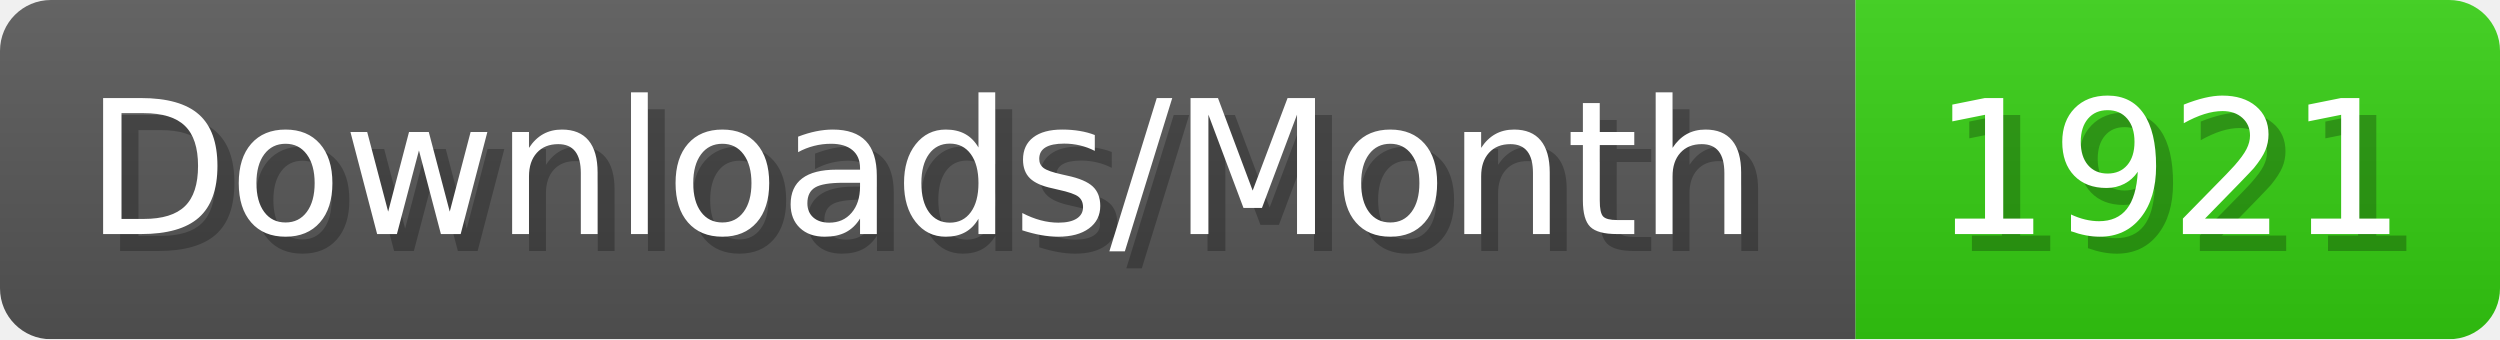
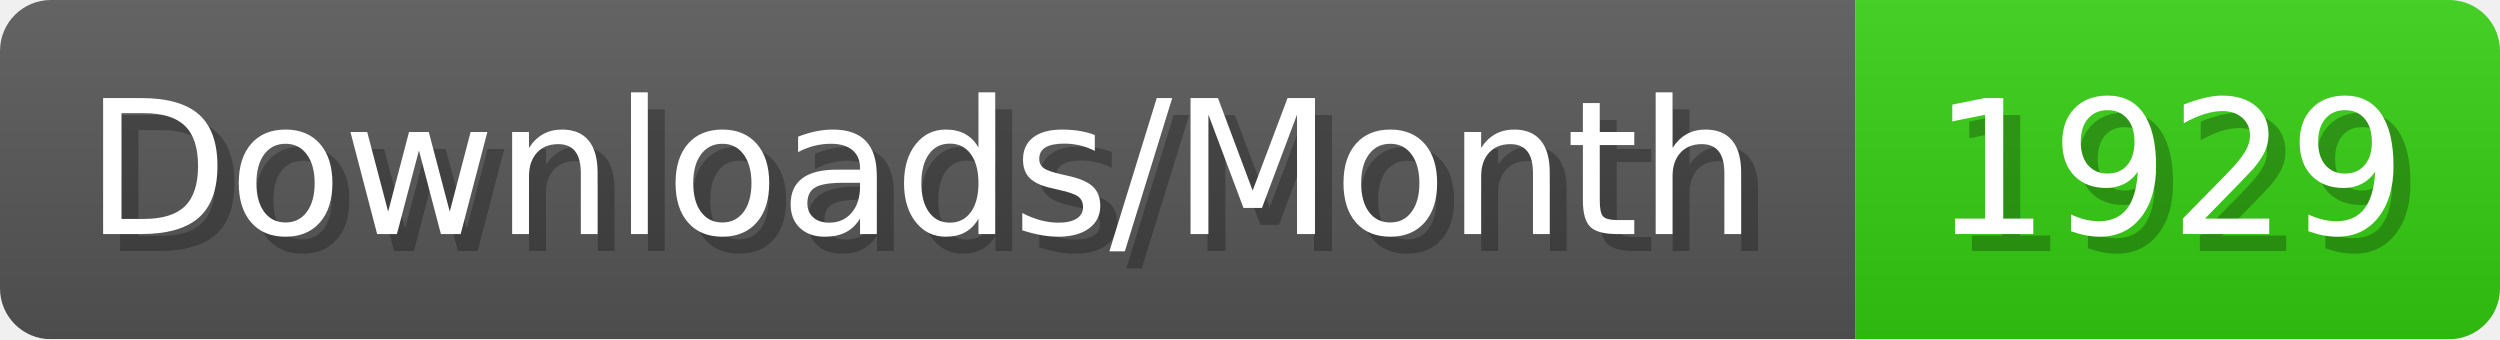
- <svg xmlns="http://www.w3.org/2000/svg" width="147.4" height="20" viewBox="0 0 1474 200" role="img" aria-label="Downloads/Month: 1921">
+ <svg xmlns="http://www.w3.org/2000/svg" width="147.4" height="20" viewBox="0 0 1474 200" role="img" aria-label="Downloads/Month: 1929">
  <linearGradient id="YlXUI" x2="0" y2="100%">
    <stop offset="0" stop-opacity=".1" stop-color="#EEE" />
    <stop offset="1" stop-opacity=".1" />
  </linearGradient>
  <mask id="JHhop">
    <rect width="1474" height="200" rx="30" fill="#FFF" />
  </mask>
  <g mask="url(#JHhop)">
    <rect width="1094" height="200" fill="#555" />
    <rect width="380" height="200" fill="#3C1" x="1094" />
    <rect width="1474" height="200" fill="url(#YlXUI)" />
  </g>
  <g aria-hidden="true" fill="#fff" text-anchor="start" font-family="Verdana,DejaVu Sans,sans-serif" font-size="110">
    <text x="60" y="148" textLength="994" fill="#000" opacity="0.25">Downloads/Month</text>
    <text x="50" y="138" textLength="994">Downloads/Month</text>
-     <text x="1149" y="148" textLength="280" fill="#000" opacity="0.25">1921</text>
-     <text x="1139" y="138" textLength="280">1921</text>
+     <text x="1149" y="148" textLength="280" fill="#000" opacity="0.25">1929</text>
+     <text x="1139" y="138" textLength="280">1929</text>
  </g>
</svg>
